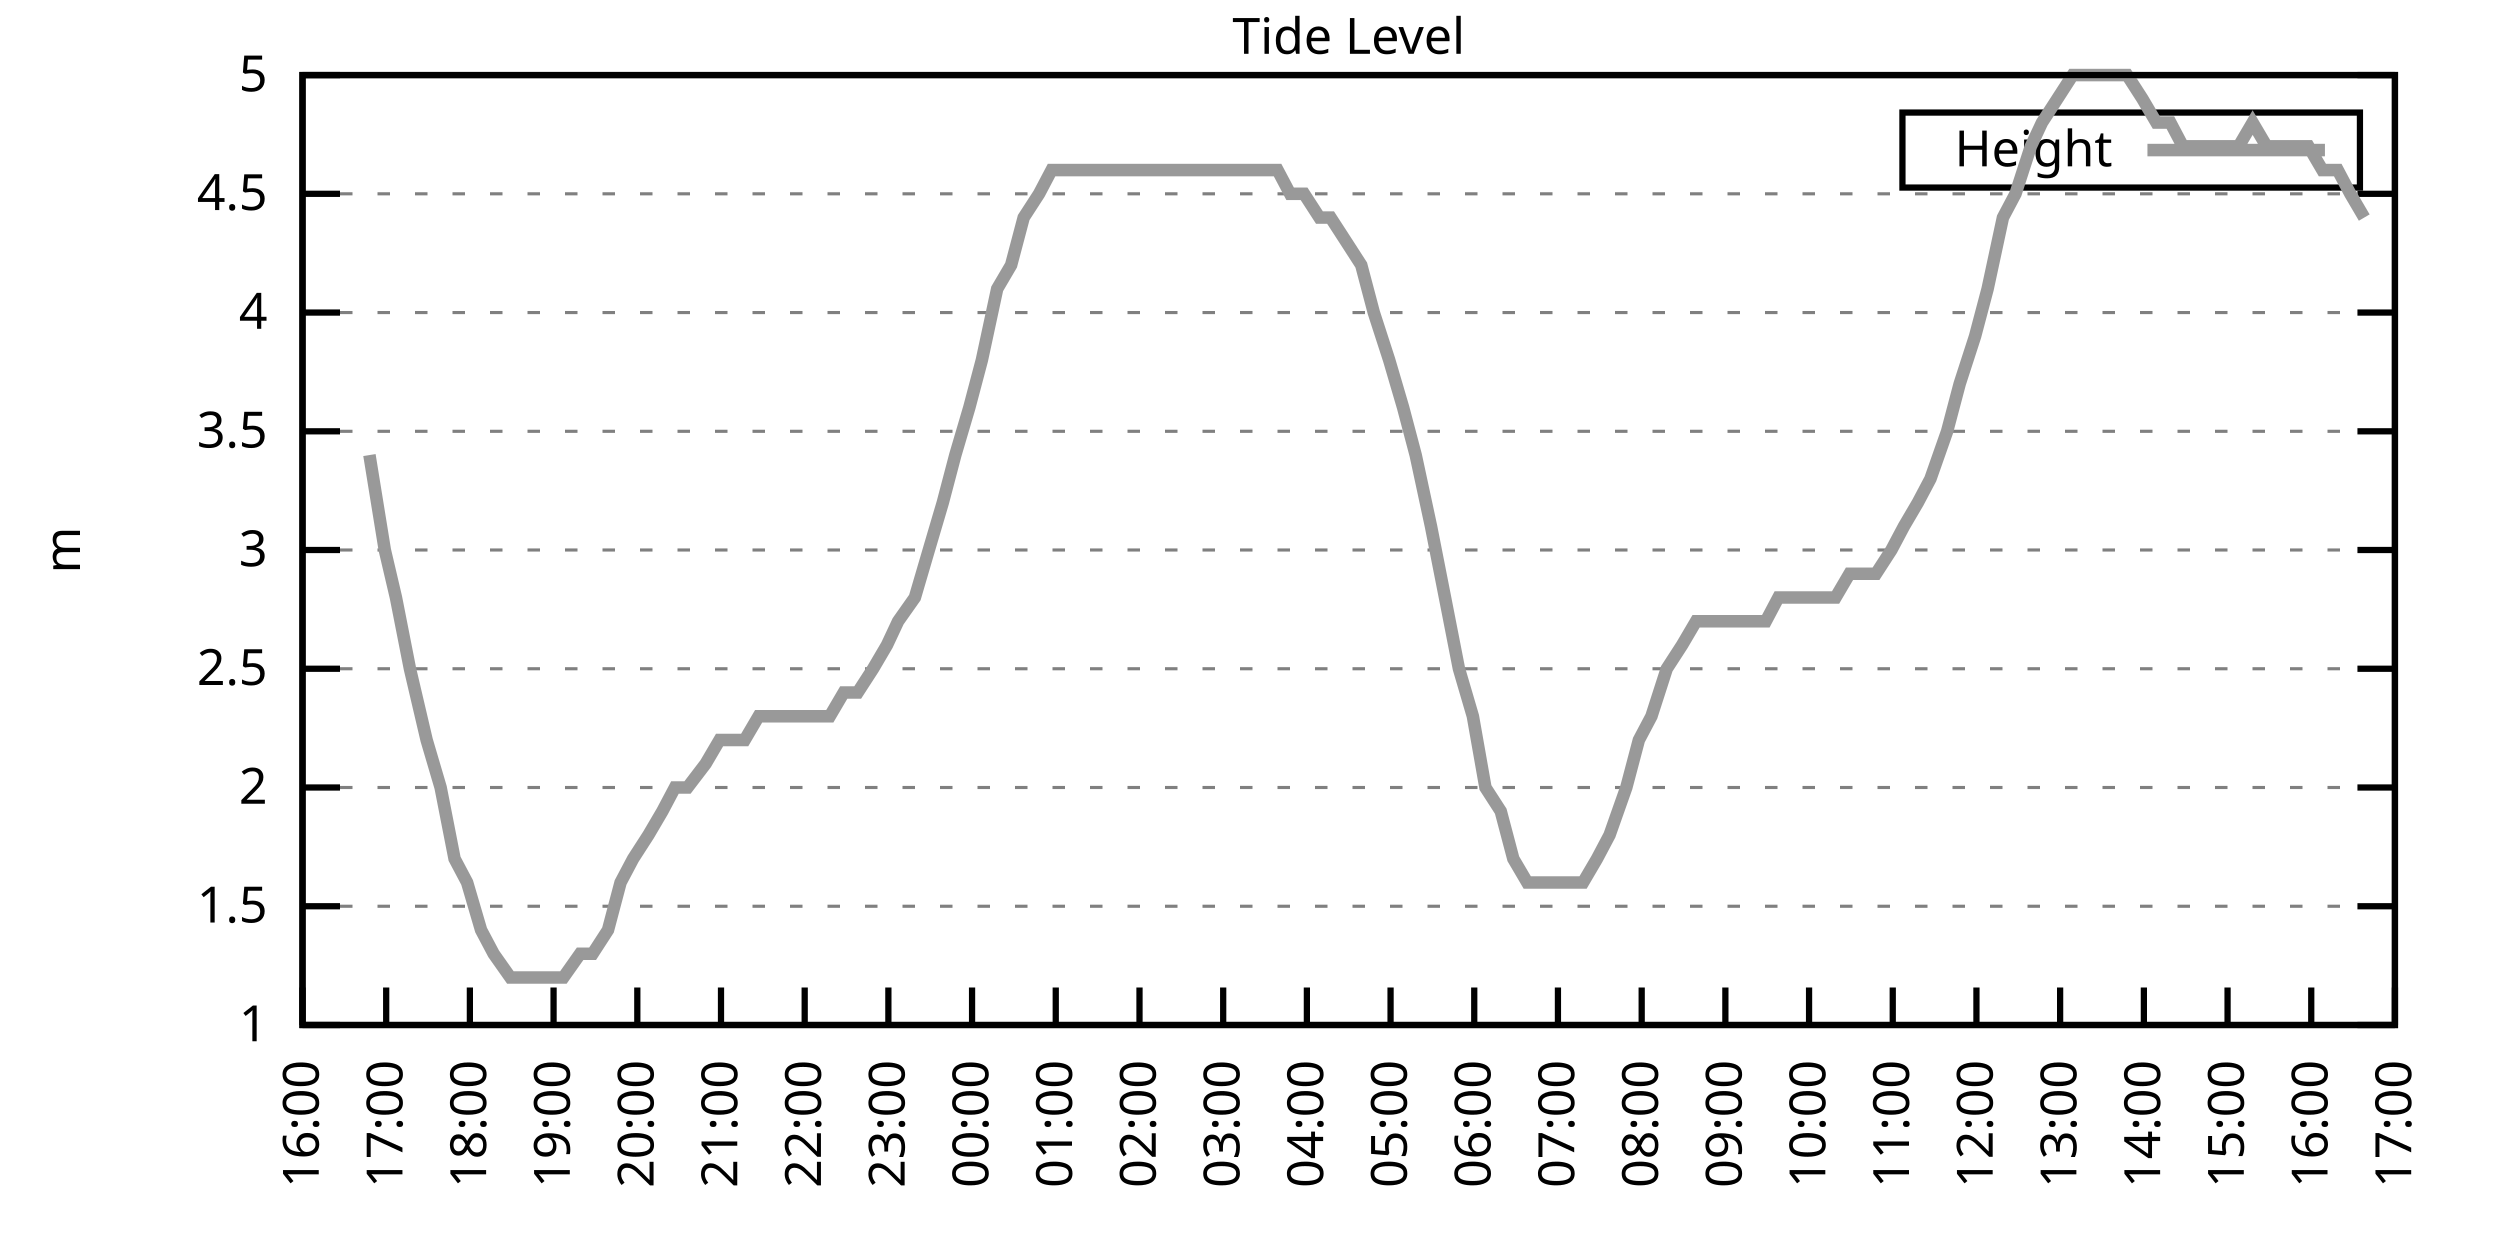
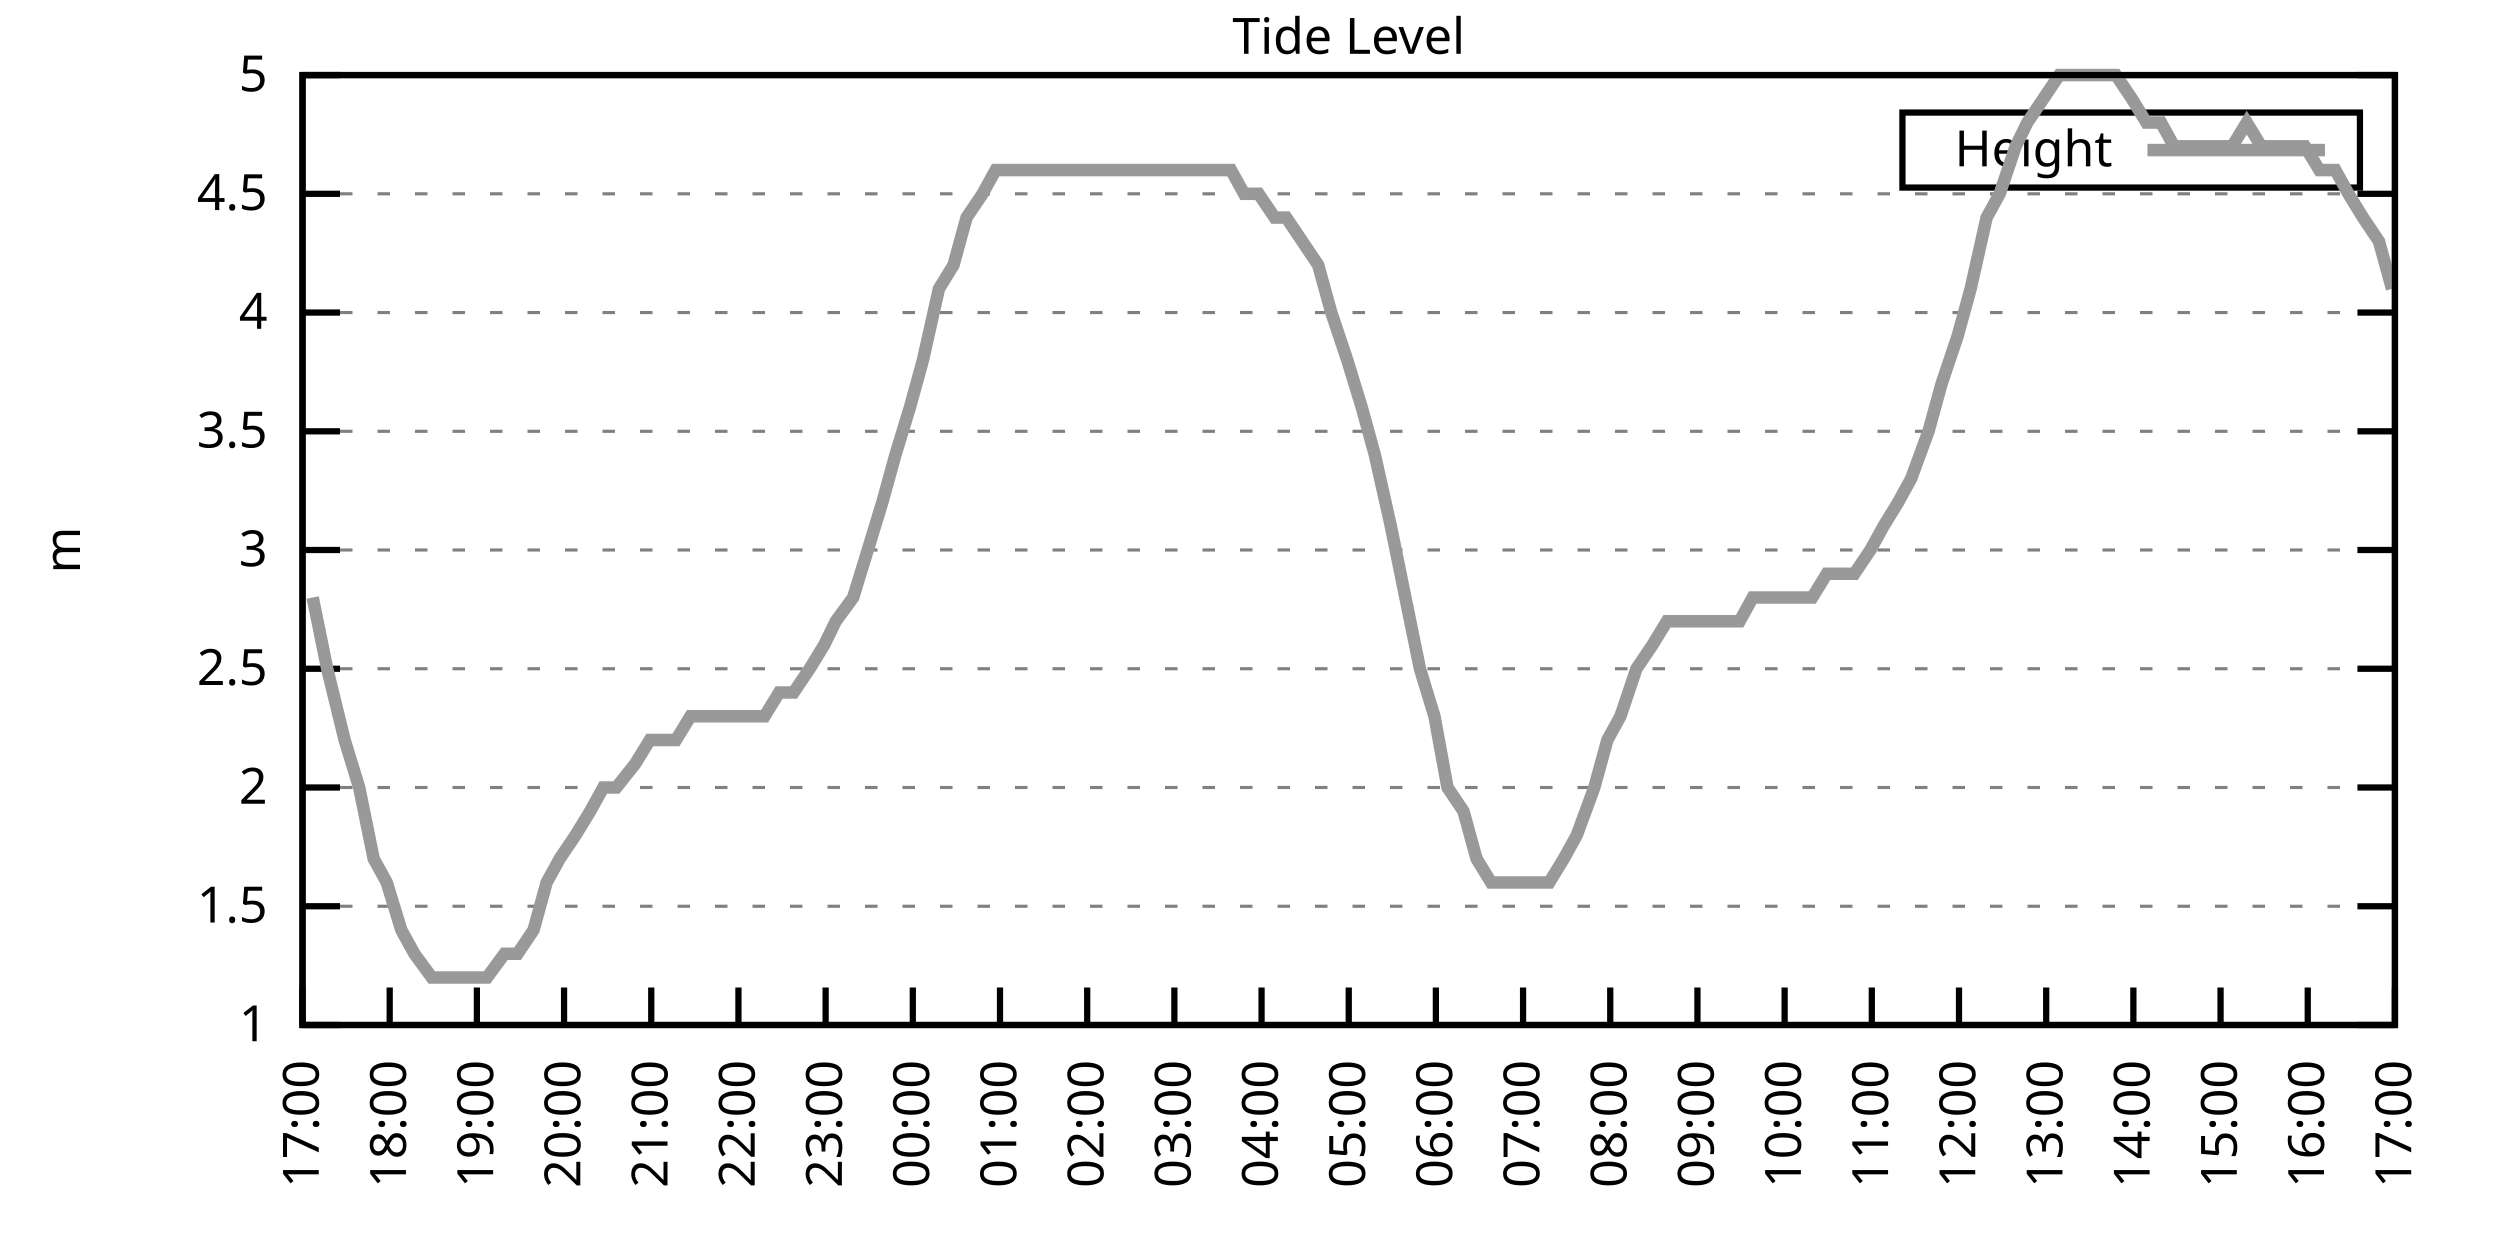
<svg xmlns="http://www.w3.org/2000/svg" xmlns:xlink="http://www.w3.org/1999/xlink" width="400" height="200" viewBox="0 0 400 200">
  <g id="gnuplot_canvas">
    <rect x="0" y="0" width="400" height="200" fill="none" />
    <defs>
      <circle id="gpDot" r="0.5" stroke-width="0.5" stroke="currentColor" />
      <path id="gpPt0" stroke-width="0.333" stroke="currentColor" d="M-1,0 h2 M0,-1 v2" />
      <path id="gpPt1" stroke-width="0.333" stroke="currentColor" d="M-1,-1 L1,1 M1,-1 L-1,1" />
      <path id="gpPt2" stroke-width="0.333" stroke="currentColor" d="M-1,0 L1,0 M0,-1 L0,1 M-1,-1 L1,1 M-1,1 L1,-1" />
      <rect id="gpPt3" stroke-width="0.333" stroke="currentColor" x="-1" y="-1" width="2" height="2" />
      <rect id="gpPt4" stroke-width="0.333" stroke="currentColor" fill="currentColor" x="-1" y="-1" width="2" height="2" />
      <circle id="gpPt5" stroke-width="0.333" stroke="currentColor" cx="0" cy="0" r="1" />
      <use xlink:href="#gpPt5" id="gpPt6" fill="currentColor" stroke="none" />
      <path id="gpPt7" stroke-width="0.333" stroke="currentColor" d="M0,-1.33 L-1.33,0.67 L1.33,0.67 z" />
      <use xlink:href="#gpPt7" id="gpPt8" fill="currentColor" stroke="none" />
      <use xlink:href="#gpPt7" id="gpPt9" stroke="currentColor" transform="rotate(180)" />
      <use xlink:href="#gpPt9" id="gpPt10" fill="currentColor" stroke="none" />
      <use xlink:href="#gpPt3" id="gpPt11" stroke="currentColor" transform="rotate(45)" />
      <use xlink:href="#gpPt11" id="gpPt12" fill="currentColor" stroke="none" />
      <path id="gpPt13" stroke-width="0.333" stroke="currentColor" d="M0,1.330 L1.265,0.411 L0.782,-1.067 L-0.782,-1.076 L-1.265,0.411 z" />
      <use xlink:href="#gpPt13" id="gpPt14" fill="currentColor" stroke="none" />
      <filter id="textbox" filterUnits="objectBoundingBox" x="0" y="0" height="1" width="1">
        <feFlood flood-color="white" flood-opacity="1" result="bgnd" />
        <feComposite in="SourceGraphic" in2="bgnd" operator="atop" />
      </filter>
      <filter id="greybox" filterUnits="objectBoundingBox" x="0" y="0" height="1" width="1">
        <feFlood flood-color="lightgrey" flood-opacity="1" result="grey" />
        <feComposite in="SourceGraphic" in2="grey" operator="atop" />
      </filter>
    </defs>
    <g fill="none" color="white" stroke="currentColor" stroke-width="1.00" stroke-linecap="butt" stroke-linejoin="miter">
</g>
    <g fill="none" color="black" stroke="currentColor" stroke-width="1.00" stroke-linecap="butt" stroke-linejoin="miter">
      <g stroke="none" shape-rendering="crispEdges">
        <polygon fill="rgb(255, 255, 255)" points="48.40,164.00 383.18,164.00 383.18,12.02 48.40,12.02 " />
      </g>
    </g>
    <g fill="none" color="black" stroke="currentColor" stroke-width="1.00" stroke-linecap="butt" stroke-linejoin="miter">
</g>
    <g fill="none" color="black" stroke="black" stroke-width="0.50" stroke-linecap="butt" stroke-linejoin="miter">
</g>
    <g fill="none" color="gray" stroke="currentColor" stroke-width="0.50" stroke-linecap="butt" stroke-linejoin="miter">
      <path stroke="gray" stroke-dasharray="2,4" class="gridline" d="M48.40,164.00 L383.19,164.00  " />
    </g>
    <g fill="none" color="gray" stroke="gray" stroke-width="1.00" stroke-linecap="butt" stroke-linejoin="miter">
</g>
    <g fill="none" color="black" stroke="currentColor" stroke-width="1.00" stroke-linecap="butt" stroke-linejoin="miter">
      <path stroke="black" d="M48.40,164.00 L54.40,164.00 M383.19,164.00 L377.19,164.00  " />
      <g transform="translate(42.80,166.60)" stroke="none" fill="black" font-family="Sans" font-size="8.00" text-anchor="end">
        <text>
          <tspan font-family="Sans"> 1</tspan>
        </text>
      </g>
    </g>
    <g fill="none" color="black" stroke="currentColor" stroke-width="1.00" stroke-linecap="butt" stroke-linejoin="miter">
</g>
    <g fill="none" color="black" stroke="black" stroke-width="0.50" stroke-linecap="butt" stroke-linejoin="miter">
</g>
    <g fill="none" color="gray" stroke="currentColor" stroke-width="0.50" stroke-linecap="butt" stroke-linejoin="miter">
      <path stroke="gray" stroke-dasharray="2,4" class="gridline" d="M48.40,145.00 L383.19,145.00  " />
    </g>
    <g fill="none" color="gray" stroke="gray" stroke-width="1.00" stroke-linecap="butt" stroke-linejoin="miter">
</g>
    <g fill="none" color="black" stroke="currentColor" stroke-width="1.00" stroke-linecap="butt" stroke-linejoin="miter">
      <path stroke="black" d="M48.40,145.00 L54.40,145.00 M383.19,145.00 L377.19,145.00  " />
      <g transform="translate(42.80,147.60)" stroke="none" fill="black" font-family="Sans" font-size="8.00" text-anchor="end">
        <text>
          <tspan font-family="Sans"> 1.5</tspan>
        </text>
      </g>
    </g>
    <g fill="none" color="black" stroke="currentColor" stroke-width="1.00" stroke-linecap="butt" stroke-linejoin="miter">
</g>
    <g fill="none" color="black" stroke="black" stroke-width="0.50" stroke-linecap="butt" stroke-linejoin="miter">
</g>
    <g fill="none" color="gray" stroke="currentColor" stroke-width="0.50" stroke-linecap="butt" stroke-linejoin="miter">
      <path stroke="gray" stroke-dasharray="2,4" class="gridline" d="M48.40,126.00 L383.19,126.00  " />
    </g>
    <g fill="none" color="gray" stroke="gray" stroke-width="1.00" stroke-linecap="butt" stroke-linejoin="miter">
</g>
    <g fill="none" color="black" stroke="currentColor" stroke-width="1.00" stroke-linecap="butt" stroke-linejoin="miter">
      <path stroke="black" d="M48.40,126.00 L54.40,126.00 M383.19,126.00 L377.19,126.00  " />
      <g transform="translate(42.80,128.60)" stroke="none" fill="black" font-family="Sans" font-size="8.00" text-anchor="end">
        <text>
          <tspan font-family="Sans"> 2</tspan>
        </text>
      </g>
    </g>
    <g fill="none" color="black" stroke="currentColor" stroke-width="1.00" stroke-linecap="butt" stroke-linejoin="miter">
</g>
    <g fill="none" color="black" stroke="black" stroke-width="0.50" stroke-linecap="butt" stroke-linejoin="miter">
</g>
    <g fill="none" color="gray" stroke="currentColor" stroke-width="0.50" stroke-linecap="butt" stroke-linejoin="miter">
      <path stroke="gray" stroke-dasharray="2,4" class="gridline" d="M48.40,107.00 L383.19,107.00  " />
    </g>
    <g fill="none" color="gray" stroke="gray" stroke-width="1.00" stroke-linecap="butt" stroke-linejoin="miter">
</g>
    <g fill="none" color="black" stroke="currentColor" stroke-width="1.00" stroke-linecap="butt" stroke-linejoin="miter">
      <path stroke="black" d="M48.40,107.00 L54.40,107.00 M383.19,107.00 L377.19,107.00  " />
      <g transform="translate(42.80,109.60)" stroke="none" fill="black" font-family="Sans" font-size="8.00" text-anchor="end">
        <text>
          <tspan font-family="Sans"> 2.5</tspan>
        </text>
      </g>
    </g>
    <g fill="none" color="black" stroke="currentColor" stroke-width="1.00" stroke-linecap="butt" stroke-linejoin="miter">
</g>
    <g fill="none" color="black" stroke="black" stroke-width="0.50" stroke-linecap="butt" stroke-linejoin="miter">
</g>
    <g fill="none" color="gray" stroke="currentColor" stroke-width="0.50" stroke-linecap="butt" stroke-linejoin="miter">
      <path stroke="gray" stroke-dasharray="2,4" class="gridline" d="M48.40,88.00 L383.19,88.00  " />
    </g>
    <g fill="none" color="gray" stroke="gray" stroke-width="1.00" stroke-linecap="butt" stroke-linejoin="miter">
</g>
    <g fill="none" color="black" stroke="currentColor" stroke-width="1.00" stroke-linecap="butt" stroke-linejoin="miter">
      <path stroke="black" d="M48.40,88.00 L54.40,88.00 M383.19,88.00 L377.19,88.00  " />
      <g transform="translate(42.80,90.60)" stroke="none" fill="black" font-family="Sans" font-size="8.00" text-anchor="end">
        <text>
          <tspan font-family="Sans"> 3</tspan>
        </text>
      </g>
    </g>
    <g fill="none" color="black" stroke="currentColor" stroke-width="1.00" stroke-linecap="butt" stroke-linejoin="miter">
</g>
    <g fill="none" color="black" stroke="black" stroke-width="0.50" stroke-linecap="butt" stroke-linejoin="miter">
</g>
    <g fill="none" color="gray" stroke="currentColor" stroke-width="0.50" stroke-linecap="butt" stroke-linejoin="miter">
      <path stroke="gray" stroke-dasharray="2,4" class="gridline" d="M48.40,69.01 L383.19,69.01  " />
    </g>
    <g fill="none" color="gray" stroke="gray" stroke-width="1.00" stroke-linecap="butt" stroke-linejoin="miter">
</g>
    <g fill="none" color="black" stroke="currentColor" stroke-width="1.00" stroke-linecap="butt" stroke-linejoin="miter">
      <path stroke="black" d="M48.40,69.01 L54.40,69.01 M383.19,69.01 L377.19,69.01  " />
      <g transform="translate(42.80,71.61)" stroke="none" fill="black" font-family="Sans" font-size="8.00" text-anchor="end">
        <text>
          <tspan font-family="Sans"> 3.5</tspan>
        </text>
      </g>
    </g>
    <g fill="none" color="black" stroke="currentColor" stroke-width="1.00" stroke-linecap="butt" stroke-linejoin="miter">
</g>
    <g fill="none" color="black" stroke="black" stroke-width="0.50" stroke-linecap="butt" stroke-linejoin="miter">
</g>
    <g fill="none" color="gray" stroke="currentColor" stroke-width="0.50" stroke-linecap="butt" stroke-linejoin="miter">
      <path stroke="gray" stroke-dasharray="2,4" class="gridline" d="M48.40,50.01 L383.19,50.01  " />
    </g>
    <g fill="none" color="gray" stroke="gray" stroke-width="1.00" stroke-linecap="butt" stroke-linejoin="miter">
</g>
    <g fill="none" color="black" stroke="currentColor" stroke-width="1.00" stroke-linecap="butt" stroke-linejoin="miter">
      <path stroke="black" d="M48.40,50.01 L54.40,50.01 M383.19,50.01 L377.19,50.01  " />
      <g transform="translate(42.80,52.61)" stroke="none" fill="black" font-family="Sans" font-size="8.00" text-anchor="end">
        <text>
          <tspan font-family="Sans"> 4</tspan>
        </text>
      </g>
    </g>
    <g fill="none" color="black" stroke="currentColor" stroke-width="1.00" stroke-linecap="butt" stroke-linejoin="miter">
</g>
    <g fill="none" color="black" stroke="black" stroke-width="0.50" stroke-linecap="butt" stroke-linejoin="miter">
</g>
    <g fill="none" color="gray" stroke="currentColor" stroke-width="0.50" stroke-linecap="butt" stroke-linejoin="miter">
      <path stroke="gray" stroke-dasharray="2,4" class="gridline" d="M48.40,31.01 L383.19,31.01  " />
    </g>
    <g fill="none" color="gray" stroke="gray" stroke-width="1.00" stroke-linecap="butt" stroke-linejoin="miter">
</g>
    <g fill="none" color="black" stroke="currentColor" stroke-width="1.00" stroke-linecap="butt" stroke-linejoin="miter">
      <path stroke="black" d="M48.40,31.01 L54.40,31.01 M383.19,31.01 L377.19,31.01  " />
      <g transform="translate(42.80,33.61)" stroke="none" fill="black" font-family="Sans" font-size="8.00" text-anchor="end">
        <text>
          <tspan font-family="Sans"> 4.5</tspan>
        </text>
      </g>
    </g>
    <g fill="none" color="black" stroke="currentColor" stroke-width="1.00" stroke-linecap="butt" stroke-linejoin="miter">
</g>
    <g fill="none" color="black" stroke="black" stroke-width="0.50" stroke-linecap="butt" stroke-linejoin="miter">
</g>
    <g fill="none" color="gray" stroke="currentColor" stroke-width="0.50" stroke-linecap="butt" stroke-linejoin="miter">
      <path stroke="gray" stroke-dasharray="2,4" class="gridline" d="M48.40,12.01 L383.19,12.01  " />
    </g>
    <g fill="none" color="gray" stroke="gray" stroke-width="1.00" stroke-linecap="butt" stroke-linejoin="miter">
</g>
    <g fill="none" color="black" stroke="currentColor" stroke-width="1.00" stroke-linecap="butt" stroke-linejoin="miter">
      <path stroke="black" d="M48.40,12.01 L54.40,12.01 M383.19,12.01 L377.19,12.01  " />
      <g transform="translate(42.80,14.61)" stroke="none" fill="black" font-family="Sans" font-size="8.00" text-anchor="end">
        <text>
          <tspan font-family="Sans"> 5</tspan>
        </text>
      </g>
    </g>
    <g fill="none" color="black" stroke="currentColor" stroke-width="1.00" stroke-linecap="butt" stroke-linejoin="miter">
      <path stroke="black" d="M48.40,164.00 L48.40,158.00  " />
      <g transform="translate(51.00,169.60) rotate(270.00)" stroke="none" fill="black" font-family="Sans" font-size="8.00" text-anchor="end">
        <text>
-           <tspan font-family="Sans">16:00</tspan>
-         </text>
-       </g>
-     </g>
-     <g fill="none" color="black" stroke="currentColor" stroke-width="1.00" stroke-linecap="butt" stroke-linejoin="miter">
-       <path stroke="black" d="M61.79,164.00 L61.79,158.00  " />
-       <g transform="translate(64.39,169.60) rotate(270.00)" stroke="none" fill="black" font-family="Sans" font-size="8.00" text-anchor="end">
-         <text>
          <tspan font-family="Sans">17:00</tspan>
        </text>
      </g>
    </g>
    <g fill="none" color="black" stroke="currentColor" stroke-width="1.00" stroke-linecap="butt" stroke-linejoin="miter">
-       <path stroke="black" d="M75.18,164.00 L75.18,158.00  " />
-       <g transform="translate(77.78,169.60) rotate(270.00)" stroke="none" fill="black" font-family="Sans" font-size="8.00" text-anchor="end">
+       <path stroke="black" d="M62.35,164.00 L62.35,158.00  " />
+       <g transform="translate(64.95,169.60) rotate(270.00)" stroke="none" fill="black" font-family="Sans" font-size="8.00" text-anchor="end">
        <text>
          <tspan font-family="Sans">18:00</tspan>
        </text>
      </g>
    </g>
    <g fill="none" color="black" stroke="currentColor" stroke-width="1.00" stroke-linecap="butt" stroke-linejoin="miter">
-       <path stroke="black" d="M88.57,164.00 L88.57,158.00  " />
-       <g transform="translate(91.17,169.60) rotate(270.00)" stroke="none" fill="black" font-family="Sans" font-size="8.00" text-anchor="end">
+       <path stroke="black" d="M76.30,164.00 L76.30,158.00  " />
+       <g transform="translate(78.90,169.60) rotate(270.00)" stroke="none" fill="black" font-family="Sans" font-size="8.00" text-anchor="end">
        <text>
          <tspan font-family="Sans">19:00</tspan>
        </text>
      </g>
    </g>
    <g fill="none" color="black" stroke="currentColor" stroke-width="1.00" stroke-linecap="butt" stroke-linejoin="miter">
-       <path stroke="black" d="M101.97,164.00 L101.97,158.00  " />
-       <g transform="translate(104.57,169.60) rotate(270.00)" stroke="none" fill="black" font-family="Sans" font-size="8.00" text-anchor="end">
+       <path stroke="black" d="M90.25,164.00 L90.25,158.00  " />
+       <g transform="translate(92.85,169.60) rotate(270.00)" stroke="none" fill="black" font-family="Sans" font-size="8.00" text-anchor="end">
        <text>
          <tspan font-family="Sans">20:00</tspan>
        </text>
      </g>
    </g>
    <g fill="none" color="black" stroke="currentColor" stroke-width="1.00" stroke-linecap="butt" stroke-linejoin="miter">
-       <path stroke="black" d="M115.36,164.00 L115.36,158.00  " />
-       <g transform="translate(117.96,169.60) rotate(270.00)" stroke="none" fill="black" font-family="Sans" font-size="8.00" text-anchor="end">
+       <path stroke="black" d="M104.20,164.00 L104.20,158.00  " />
+       <g transform="translate(106.80,169.60) rotate(270.00)" stroke="none" fill="black" font-family="Sans" font-size="8.00" text-anchor="end">
        <text>
          <tspan font-family="Sans">21:00</tspan>
        </text>
      </g>
    </g>
    <g fill="none" color="black" stroke="currentColor" stroke-width="1.00" stroke-linecap="butt" stroke-linejoin="miter">
-       <path stroke="black" d="M128.75,164.00 L128.75,158.00  " />
-       <g transform="translate(131.35,169.60) rotate(270.00)" stroke="none" fill="black" font-family="Sans" font-size="8.00" text-anchor="end">
+       <path stroke="black" d="M118.15,164.00 L118.15,158.00  " />
+       <g transform="translate(120.75,169.60) rotate(270.00)" stroke="none" fill="black" font-family="Sans" font-size="8.00" text-anchor="end">
        <text>
          <tspan font-family="Sans">22:00</tspan>
        </text>
      </g>
    </g>
    <g fill="none" color="black" stroke="currentColor" stroke-width="1.00" stroke-linecap="butt" stroke-linejoin="miter">
-       <path stroke="black" d="M142.14,164.00 L142.14,158.00  " />
-       <g transform="translate(144.74,169.60) rotate(270.00)" stroke="none" fill="black" font-family="Sans" font-size="8.00" text-anchor="end">
+       <path stroke="black" d="M132.10,164.00 L132.10,158.00  " />
+       <g transform="translate(134.70,169.60) rotate(270.00)" stroke="none" fill="black" font-family="Sans" font-size="8.00" text-anchor="end">
        <text>
          <tspan font-family="Sans">23:00</tspan>
        </text>
      </g>
    </g>
    <g fill="none" color="black" stroke="currentColor" stroke-width="1.00" stroke-linecap="butt" stroke-linejoin="miter">
-       <path stroke="black" d="M155.53,164.00 L155.53,158.00  " />
-       <g transform="translate(158.13,169.60) rotate(270.00)" stroke="none" fill="black" font-family="Sans" font-size="8.00" text-anchor="end">
+       <path stroke="black" d="M146.05,164.00 L146.05,158.00  " />
+       <g transform="translate(148.65,169.60) rotate(270.00)" stroke="none" fill="black" font-family="Sans" font-size="8.00" text-anchor="end">
        <text>
          <tspan font-family="Sans">00:00</tspan>
        </text>
      </g>
    </g>
    <g fill="none" color="black" stroke="currentColor" stroke-width="1.00" stroke-linecap="butt" stroke-linejoin="miter">
-       <path stroke="black" d="M168.92,164.00 L168.92,158.00  " />
-       <g transform="translate(171.52,169.60) rotate(270.00)" stroke="none" fill="black" font-family="Sans" font-size="8.00" text-anchor="end">
+       <path stroke="black" d="M160.00,164.00 L160.00,158.00  " />
+       <g transform="translate(162.60,169.60) rotate(270.00)" stroke="none" fill="black" font-family="Sans" font-size="8.00" text-anchor="end">
        <text>
          <tspan font-family="Sans">01:00</tspan>
        </text>
      </g>
    </g>
    <g fill="none" color="black" stroke="currentColor" stroke-width="1.00" stroke-linecap="butt" stroke-linejoin="miter">
-       <path stroke="black" d="M182.32,164.00 L182.32,158.00  " />
-       <g transform="translate(184.92,169.60) rotate(270.00)" stroke="none" fill="black" font-family="Sans" font-size="8.00" text-anchor="end">
+       <path stroke="black" d="M173.95,164.00 L173.95,158.00  " />
+       <g transform="translate(176.55,169.60) rotate(270.00)" stroke="none" fill="black" font-family="Sans" font-size="8.00" text-anchor="end">
        <text>
          <tspan font-family="Sans">02:00</tspan>
        </text>
      </g>
    </g>
    <g fill="none" color="black" stroke="currentColor" stroke-width="1.00" stroke-linecap="butt" stroke-linejoin="miter">
-       <path stroke="black" d="M195.71,164.00 L195.71,158.00  " />
-       <g transform="translate(198.31,169.60) rotate(270.00)" stroke="none" fill="black" font-family="Sans" font-size="8.00" text-anchor="end">
+       <path stroke="black" d="M187.90,164.00 L187.90,158.00  " />
+       <g transform="translate(190.50,169.60) rotate(270.00)" stroke="none" fill="black" font-family="Sans" font-size="8.00" text-anchor="end">
        <text>
          <tspan font-family="Sans">03:00</tspan>
        </text>
      </g>
    </g>
    <g fill="none" color="black" stroke="currentColor" stroke-width="1.00" stroke-linecap="butt" stroke-linejoin="miter">
-       <path stroke="black" d="M209.10,164.00 L209.10,158.00  " />
-       <g transform="translate(211.70,169.60) rotate(270.00)" stroke="none" fill="black" font-family="Sans" font-size="8.00" text-anchor="end">
+       <path stroke="black" d="M201.85,164.00 L201.85,158.00  " />
+       <g transform="translate(204.45,169.60) rotate(270.00)" stroke="none" fill="black" font-family="Sans" font-size="8.00" text-anchor="end">
        <text>
          <tspan font-family="Sans">04:00</tspan>
        </text>
      </g>
    </g>
    <g fill="none" color="black" stroke="currentColor" stroke-width="1.00" stroke-linecap="butt" stroke-linejoin="miter">
-       <path stroke="black" d="M222.49,164.00 L222.49,158.00  " />
-       <g transform="translate(225.09,169.60) rotate(270.00)" stroke="none" fill="black" font-family="Sans" font-size="8.00" text-anchor="end">
+       <path stroke="black" d="M215.80,164.00 L215.80,158.00  " />
+       <g transform="translate(218.40,169.60) rotate(270.00)" stroke="none" fill="black" font-family="Sans" font-size="8.00" text-anchor="end">
        <text>
          <tspan font-family="Sans">05:00</tspan>
        </text>
      </g>
    </g>
    <g fill="none" color="black" stroke="currentColor" stroke-width="1.00" stroke-linecap="butt" stroke-linejoin="miter">
-       <path stroke="black" d="M235.88,164.00 L235.88,158.00  " />
-       <g transform="translate(238.48,169.60) rotate(270.00)" stroke="none" fill="black" font-family="Sans" font-size="8.00" text-anchor="end">
+       <path stroke="black" d="M229.74,164.00 L229.74,158.00  " />
+       <g transform="translate(232.34,169.60) rotate(270.00)" stroke="none" fill="black" font-family="Sans" font-size="8.00" text-anchor="end">
        <text>
          <tspan font-family="Sans">06:00</tspan>
        </text>
      </g>
    </g>
    <g fill="none" color="black" stroke="currentColor" stroke-width="1.00" stroke-linecap="butt" stroke-linejoin="miter">
-       <path stroke="black" d="M249.27,164.00 L249.27,158.00  " />
-       <g transform="translate(251.87,169.60) rotate(270.00)" stroke="none" fill="black" font-family="Sans" font-size="8.00" text-anchor="end">
+       <path stroke="black" d="M243.69,164.00 L243.69,158.00  " />
+       <g transform="translate(246.29,169.60) rotate(270.00)" stroke="none" fill="black" font-family="Sans" font-size="8.00" text-anchor="end">
        <text>
          <tspan font-family="Sans">07:00</tspan>
        </text>
      </g>
    </g>
    <g fill="none" color="black" stroke="currentColor" stroke-width="1.00" stroke-linecap="butt" stroke-linejoin="miter">
-       <path stroke="black" d="M262.67,164.00 L262.67,158.00  " />
-       <g transform="translate(265.27,169.60) rotate(270.00)" stroke="none" fill="black" font-family="Sans" font-size="8.00" text-anchor="end">
+       <path stroke="black" d="M257.64,164.00 L257.64,158.00  " />
+       <g transform="translate(260.24,169.60) rotate(270.00)" stroke="none" fill="black" font-family="Sans" font-size="8.00" text-anchor="end">
        <text>
          <tspan font-family="Sans">08:00</tspan>
        </text>
      </g>
    </g>
    <g fill="none" color="black" stroke="currentColor" stroke-width="1.00" stroke-linecap="butt" stroke-linejoin="miter">
-       <path stroke="black" d="M276.06,164.00 L276.06,158.00  " />
-       <g transform="translate(278.66,169.60) rotate(270.00)" stroke="none" fill="black" font-family="Sans" font-size="8.00" text-anchor="end">
+       <path stroke="black" d="M271.59,164.00 L271.59,158.00  " />
+       <g transform="translate(274.19,169.60) rotate(270.00)" stroke="none" fill="black" font-family="Sans" font-size="8.00" text-anchor="end">
        <text>
          <tspan font-family="Sans">09:00</tspan>
        </text>
      </g>
    </g>
    <g fill="none" color="black" stroke="currentColor" stroke-width="1.00" stroke-linecap="butt" stroke-linejoin="miter">
-       <path stroke="black" d="M289.45,164.00 L289.45,158.00  " />
-       <g transform="translate(292.05,169.60) rotate(270.00)" stroke="none" fill="black" font-family="Sans" font-size="8.00" text-anchor="end">
+       <path stroke="black" d="M285.54,164.00 L285.54,158.00  " />
+       <g transform="translate(288.14,169.60) rotate(270.00)" stroke="none" fill="black" font-family="Sans" font-size="8.00" text-anchor="end">
        <text>
          <tspan font-family="Sans">10:00</tspan>
        </text>
      </g>
    </g>
    <g fill="none" color="black" stroke="currentColor" stroke-width="1.00" stroke-linecap="butt" stroke-linejoin="miter">
-       <path stroke="black" d="M302.84,164.00 L302.84,158.00  " />
-       <g transform="translate(305.44,169.60) rotate(270.00)" stroke="none" fill="black" font-family="Sans" font-size="8.00" text-anchor="end">
+       <path stroke="black" d="M299.49,164.00 L299.49,158.00  " />
+       <g transform="translate(302.09,169.60) rotate(270.00)" stroke="none" fill="black" font-family="Sans" font-size="8.00" text-anchor="end">
        <text>
          <tspan font-family="Sans">11:00</tspan>
        </text>
      </g>
    </g>
    <g fill="none" color="black" stroke="currentColor" stroke-width="1.00" stroke-linecap="butt" stroke-linejoin="miter">
-       <path stroke="black" d="M316.23,164.00 L316.23,158.00  " />
-       <g transform="translate(318.83,169.60) rotate(270.00)" stroke="none" fill="black" font-family="Sans" font-size="8.00" text-anchor="end">
+       <path stroke="black" d="M313.44,164.00 L313.44,158.00  " />
+       <g transform="translate(316.04,169.60) rotate(270.00)" stroke="none" fill="black" font-family="Sans" font-size="8.00" text-anchor="end">
        <text>
          <tspan font-family="Sans">12:00</tspan>
        </text>
      </g>
    </g>
    <g fill="none" color="black" stroke="currentColor" stroke-width="1.00" stroke-linecap="butt" stroke-linejoin="miter">
-       <path stroke="black" d="M329.62,164.00 L329.62,158.00  " />
-       <g transform="translate(332.22,169.60) rotate(270.00)" stroke="none" fill="black" font-family="Sans" font-size="8.00" text-anchor="end">
+       <path stroke="black" d="M327.39,164.00 L327.39,158.00  " />
+       <g transform="translate(329.99,169.60) rotate(270.00)" stroke="none" fill="black" font-family="Sans" font-size="8.00" text-anchor="end">
        <text>
          <tspan font-family="Sans">13:00</tspan>
        </text>
      </g>
    </g>
    <g fill="none" color="black" stroke="currentColor" stroke-width="1.00" stroke-linecap="butt" stroke-linejoin="miter">
-       <path stroke="black" d="M343.02,164.00 L343.02,158.00  " />
-       <g transform="translate(345.62,169.60) rotate(270.00)" stroke="none" fill="black" font-family="Sans" font-size="8.00" text-anchor="end">
+       <path stroke="black" d="M341.34,164.00 L341.34,158.00  " />
+       <g transform="translate(343.94,169.60) rotate(270.00)" stroke="none" fill="black" font-family="Sans" font-size="8.00" text-anchor="end">
        <text>
          <tspan font-family="Sans">14:00</tspan>
        </text>
      </g>
    </g>
    <g fill="none" color="black" stroke="currentColor" stroke-width="1.00" stroke-linecap="butt" stroke-linejoin="miter">
-       <path stroke="black" d="M356.41,164.00 L356.41,158.00  " />
-       <g transform="translate(359.01,169.60) rotate(270.00)" stroke="none" fill="black" font-family="Sans" font-size="8.00" text-anchor="end">
+       <path stroke="black" d="M355.29,164.00 L355.29,158.00  " />
+       <g transform="translate(357.89,169.60) rotate(270.00)" stroke="none" fill="black" font-family="Sans" font-size="8.00" text-anchor="end">
        <text>
          <tspan font-family="Sans">15:00</tspan>
        </text>
      </g>
    </g>
    <g fill="none" color="black" stroke="currentColor" stroke-width="1.00" stroke-linecap="butt" stroke-linejoin="miter">
-       <path stroke="black" d="M369.80,164.00 L369.80,158.00  " />
-       <g transform="translate(372.40,169.60) rotate(270.00)" stroke="none" fill="black" font-family="Sans" font-size="8.00" text-anchor="end">
+       <path stroke="black" d="M369.24,164.00 L369.24,158.00  " />
+       <g transform="translate(371.84,169.60) rotate(270.00)" stroke="none" fill="black" font-family="Sans" font-size="8.00" text-anchor="end">
        <text>
          <tspan font-family="Sans">16:00</tspan>
        </text>
      </g>
    </g>
    <g fill="none" color="black" stroke="currentColor" stroke-width="1.00" stroke-linecap="butt" stroke-linejoin="miter">
      <path stroke="black" d="M383.19,164.00 L383.19,158.00  " />
      <g transform="translate(385.79,169.60) rotate(270.00)" stroke="none" fill="black" font-family="Sans" font-size="8.00" text-anchor="end">
        <text>
          <tspan font-family="Sans">17:00</tspan>
        </text>
      </g>
    </g>
    <g fill="none" color="black" stroke="currentColor" stroke-width="1.00" stroke-linecap="butt" stroke-linejoin="miter">
</g>
    <g fill="none" color="black" stroke="currentColor" stroke-width="1.00" stroke-linecap="butt" stroke-linejoin="miter">
      <path stroke="black" d="M48.40,12.01 L48.40,164.00 L383.19,164.00 L383.19,12.01 L48.40,12.01 Z  " />
    </g>
    <g fill="none" color="black" stroke="currentColor" stroke-width="1.00" stroke-linecap="butt" stroke-linejoin="miter">
</g>
    <g fill="none" color="black" stroke="currentColor" stroke-width="1.00" stroke-linecap="butt" stroke-linejoin="miter">
      <path stroke="black" d="M304.39,30.01 L304.39,18.01 L377.59,18.01 L377.59,30.01 L304.39,30.01 Z  " />
    </g>
    <g id="Tide_level_plot_1">
      <g fill="none" color="white" stroke="black" stroke-width="2.00" stroke-linecap="butt" stroke-linejoin="miter">
</g>
      <g fill="none" color="black" stroke="currentColor" stroke-width="2.00" stroke-linecap="butt" stroke-linejoin="miter">
        <g transform="translate(337.99,26.61)" stroke="none" fill="black" font-family="Sans" font-size="8.00" text-anchor="end">
          <text>
            <tspan font-family="Sans">Height</tspan>
          </text>
        </g>
      </g>
      <g fill="none" color="black" stroke="currentColor" stroke-width="2.00" stroke-linecap="butt" stroke-linejoin="miter">
-         <path stroke="rgb(153, 153, 153)" d="M343.59,24.01 L371.99,24.01 M59.11,72.81 L61.57,88.00 L63.35,95.60 L65.59,107.00 L68.26,118.40 L70.50,126.00   L72.73,137.40 L74.74,141.20 L76.97,148.80 L78.98,152.60 L81.66,156.40 L83.66,156.40 L85.90,156.40 L87.68,156.40   L90.14,156.40 L92.82,152.60 L94.82,152.60 L97.28,148.80 L99.29,141.20 L101.30,137.40 L103.75,133.60 L105.98,129.80   L107.99,126.00 L110.00,126.00 L112.90,122.20 L115.13,118.40 L116.70,118.40 L119.15,118.40 L121.38,114.60 L124.06,114.60   L126.29,114.60 L128.53,114.60 L130.54,114.60 L132.77,114.60 L135.00,110.80 L137.23,110.80 L139.69,107.00 L141.92,103.20   L143.70,99.40 L146.38,95.60 L148.61,88.00 L150.85,80.41 L152.85,72.81 L155.09,65.21 L157.10,57.61 L159.55,46.21   L161.78,42.41 L163.79,34.81 L166.25,31.01 L168.25,27.21 L170.49,27.21 L172.50,27.21 L174.50,27.21 L177.41,27.21   L179.86,27.21 L181.42,27.21 L184.32,27.21 L186.33,27.21 L188.34,27.21 L191.02,27.21 L193.25,27.21 L195.26,27.21   L197.05,27.21 L199.95,27.21 L201.73,27.21 L204.41,27.21 L206.42,31.01 L208.65,31.01 L211.11,34.81 L212.89,34.81   L215.35,38.61 L217.80,42.41 L219.81,50.01 L222.27,57.61 L224.50,65.21 L226.51,72.81 L228.96,84.21 L231.20,95.60   L233.43,107.00 L235.66,114.60 L237.67,126.00 L240.12,129.80 L242.13,137.40 L244.36,141.20 L246.82,141.20 L248.83,141.20   L251.28,141.20 L253.29,141.20 L255.52,137.40 L257.53,133.60 L260.21,126.00 L262.22,118.40 L264.23,114.60 L266.68,107.00   L269.14,103.20 L271.37,99.40 L273.38,99.40 L275.61,99.40 L278.07,99.40 L280.07,99.40 L282.53,99.40 L284.54,95.60   L286.77,95.60 L288.78,95.60 L291.23,95.60 L293.69,95.60 L295.92,91.80 L297.93,91.80 L300.16,91.80 L302.62,88.00   L304.63,84.21 L306.86,80.41 L308.87,76.61 L311.54,69.01 L313.55,61.41 L316.01,53.81 L318.02,46.21 L320.47,34.81   L322.48,31.01 L324.94,23.41 L326.72,19.61 L329.18,15.81 L331.63,12.01 L333.86,12.01 L335.65,12.01 L338.33,12.01   L340.34,12.01 L342.79,15.81 L345.02,19.61 L347.26,19.61 L349.26,23.41 L351.27,23.41 L353.95,23.41 L355.96,23.41   L358.19,23.41 L360.42,19.61 L362.66,23.41 L365.11,23.41 L367.34,23.41 L369.35,23.41 L371.58,27.21 L374.04,27.21   L376.05,31.01 L378.28,34.81  " />
+         <path stroke="rgb(153, 153, 153)" d="M343.59,24.01 L371.99,24.01 M50.03,95.60 L52.35,107.00 L55.14,118.40 L57.47,126.00 L59.79,137.40 L61.88,141.20   L64.21,148.80 L66.30,152.60 L69.09,156.40 L71.18,156.40 L73.51,156.40 L75.37,156.40 L77.93,156.40 L80.72,152.60   L82.81,152.60 L85.37,148.80 L87.46,141.20 L89.55,137.40 L92.11,133.60 L94.43,129.80 L96.53,126.00 L98.62,126.00   L101.64,122.20 L103.97,118.40 L105.59,118.40 L108.15,118.40 L110.48,114.60 L113.27,114.60 L115.59,114.60 L117.92,114.60   L120.01,114.60 L122.33,114.60 L124.66,110.80 L126.98,110.80 L129.54,107.00 L131.87,103.20 L133.72,99.40 L136.51,95.60   L138.84,88.00 L141.16,80.41 L143.26,72.81 L145.58,65.21 L147.67,57.61 L150.23,46.21 L152.56,42.41 L154.65,34.81   L157.21,31.01 L159.30,27.21 L161.62,27.21 L163.72,27.21 L165.81,27.21 L168.83,27.21 L171.39,27.21 L173.02,27.21   L176.04,27.21 L178.13,27.21 L180.22,27.21 L183.01,27.21 L185.34,27.21 L187.43,27.21 L189.29,27.21 L192.31,27.21   L194.17,27.21 L196.96,27.21 L199.06,31.01 L201.38,31.01 L203.94,34.81 L205.80,34.81 L208.36,38.61 L210.91,42.41   L213.01,50.01 L215.56,57.61 L217.89,65.21 L219.98,72.81 L222.54,84.21 L224.86,95.60 L227.19,107.00 L229.51,114.60   L231.60,126.00 L234.16,129.80 L236.25,137.40 L238.58,141.20 L241.14,141.20 L243.23,141.20 L245.79,141.20 L247.88,141.20   L250.20,137.40 L252.30,133.60 L255.09,126.00 L257.18,118.40 L259.27,114.60 L261.83,107.00 L264.39,103.20 L266.71,99.40   L268.80,99.40 L271.13,99.40 L273.69,99.40 L275.78,99.40 L278.34,99.40 L280.43,95.60 L282.75,95.60 L284.85,95.60   L287.40,95.60 L289.96,95.60 L292.29,91.80 L294.38,91.80 L296.70,91.80 L299.26,88.00 L301.35,84.21 L303.68,80.41   L305.77,76.61 L308.56,69.01 L310.65,61.41 L313.21,53.81 L315.30,46.21 L317.86,34.81 L319.95,31.01 L322.51,23.41   L324.37,19.61 L326.93,15.81 L329.48,12.01 L331.81,12.01 L333.67,12.01 L336.46,12.01 L338.55,12.01 L341.11,15.81   L343.43,19.61 L345.76,19.61 L347.85,23.41 L349.94,23.41 L352.73,23.41 L354.83,23.41 L357.15,23.41 L359.48,19.61   L361.80,23.41 L364.36,23.41 L366.68,23.41 L368.78,23.41 L371.10,27.21 L373.66,27.21 L375.75,31.01 L378.08,34.81   L380.63,38.61 L382.73,46.21  " />
      </g>
    </g>
    <g fill="none" color="black" stroke="currentColor" stroke-width="2.00" stroke-linecap="butt" stroke-linejoin="miter">
</g>
    <g fill="none" color="black" stroke="black" stroke-width="1.00" stroke-linecap="butt" stroke-linejoin="miter">
</g>
    <g fill="none" color="black" stroke="currentColor" stroke-width="1.00" stroke-linecap="butt" stroke-linejoin="miter">
      <path stroke="black" d="M48.40,12.01 L48.40,164.00 L383.19,164.00 L383.19,12.01 L48.40,12.01 Z  " />
      <g transform="translate(12.80,88.01) rotate(270.00)" stroke="none" fill="black" font-family="Sans" font-size="8.00" text-anchor="middle">
        <text>
          <tspan font-family="Sans">m</tspan>
        </text>
      </g>
    </g>
    <g fill="none" color="black" stroke="currentColor" stroke-width="1.00" stroke-linecap="butt" stroke-linejoin="miter">
</g>
    <g fill="none" color="black" stroke="currentColor" stroke-width="1.00" stroke-linecap="butt" stroke-linejoin="miter">
      <g transform="translate(215.79,8.61)" stroke="none" fill="black" font-family="Sans" font-size="8.00" text-anchor="middle">
        <text>
          <tspan font-family="Sans">Tide Level</tspan>
        </text>
      </g>
    </g>
    <g fill="none" color="black" stroke="currentColor" stroke-width="1.00" stroke-linecap="butt" stroke-linejoin="miter">
</g>
  </g>
</svg>
